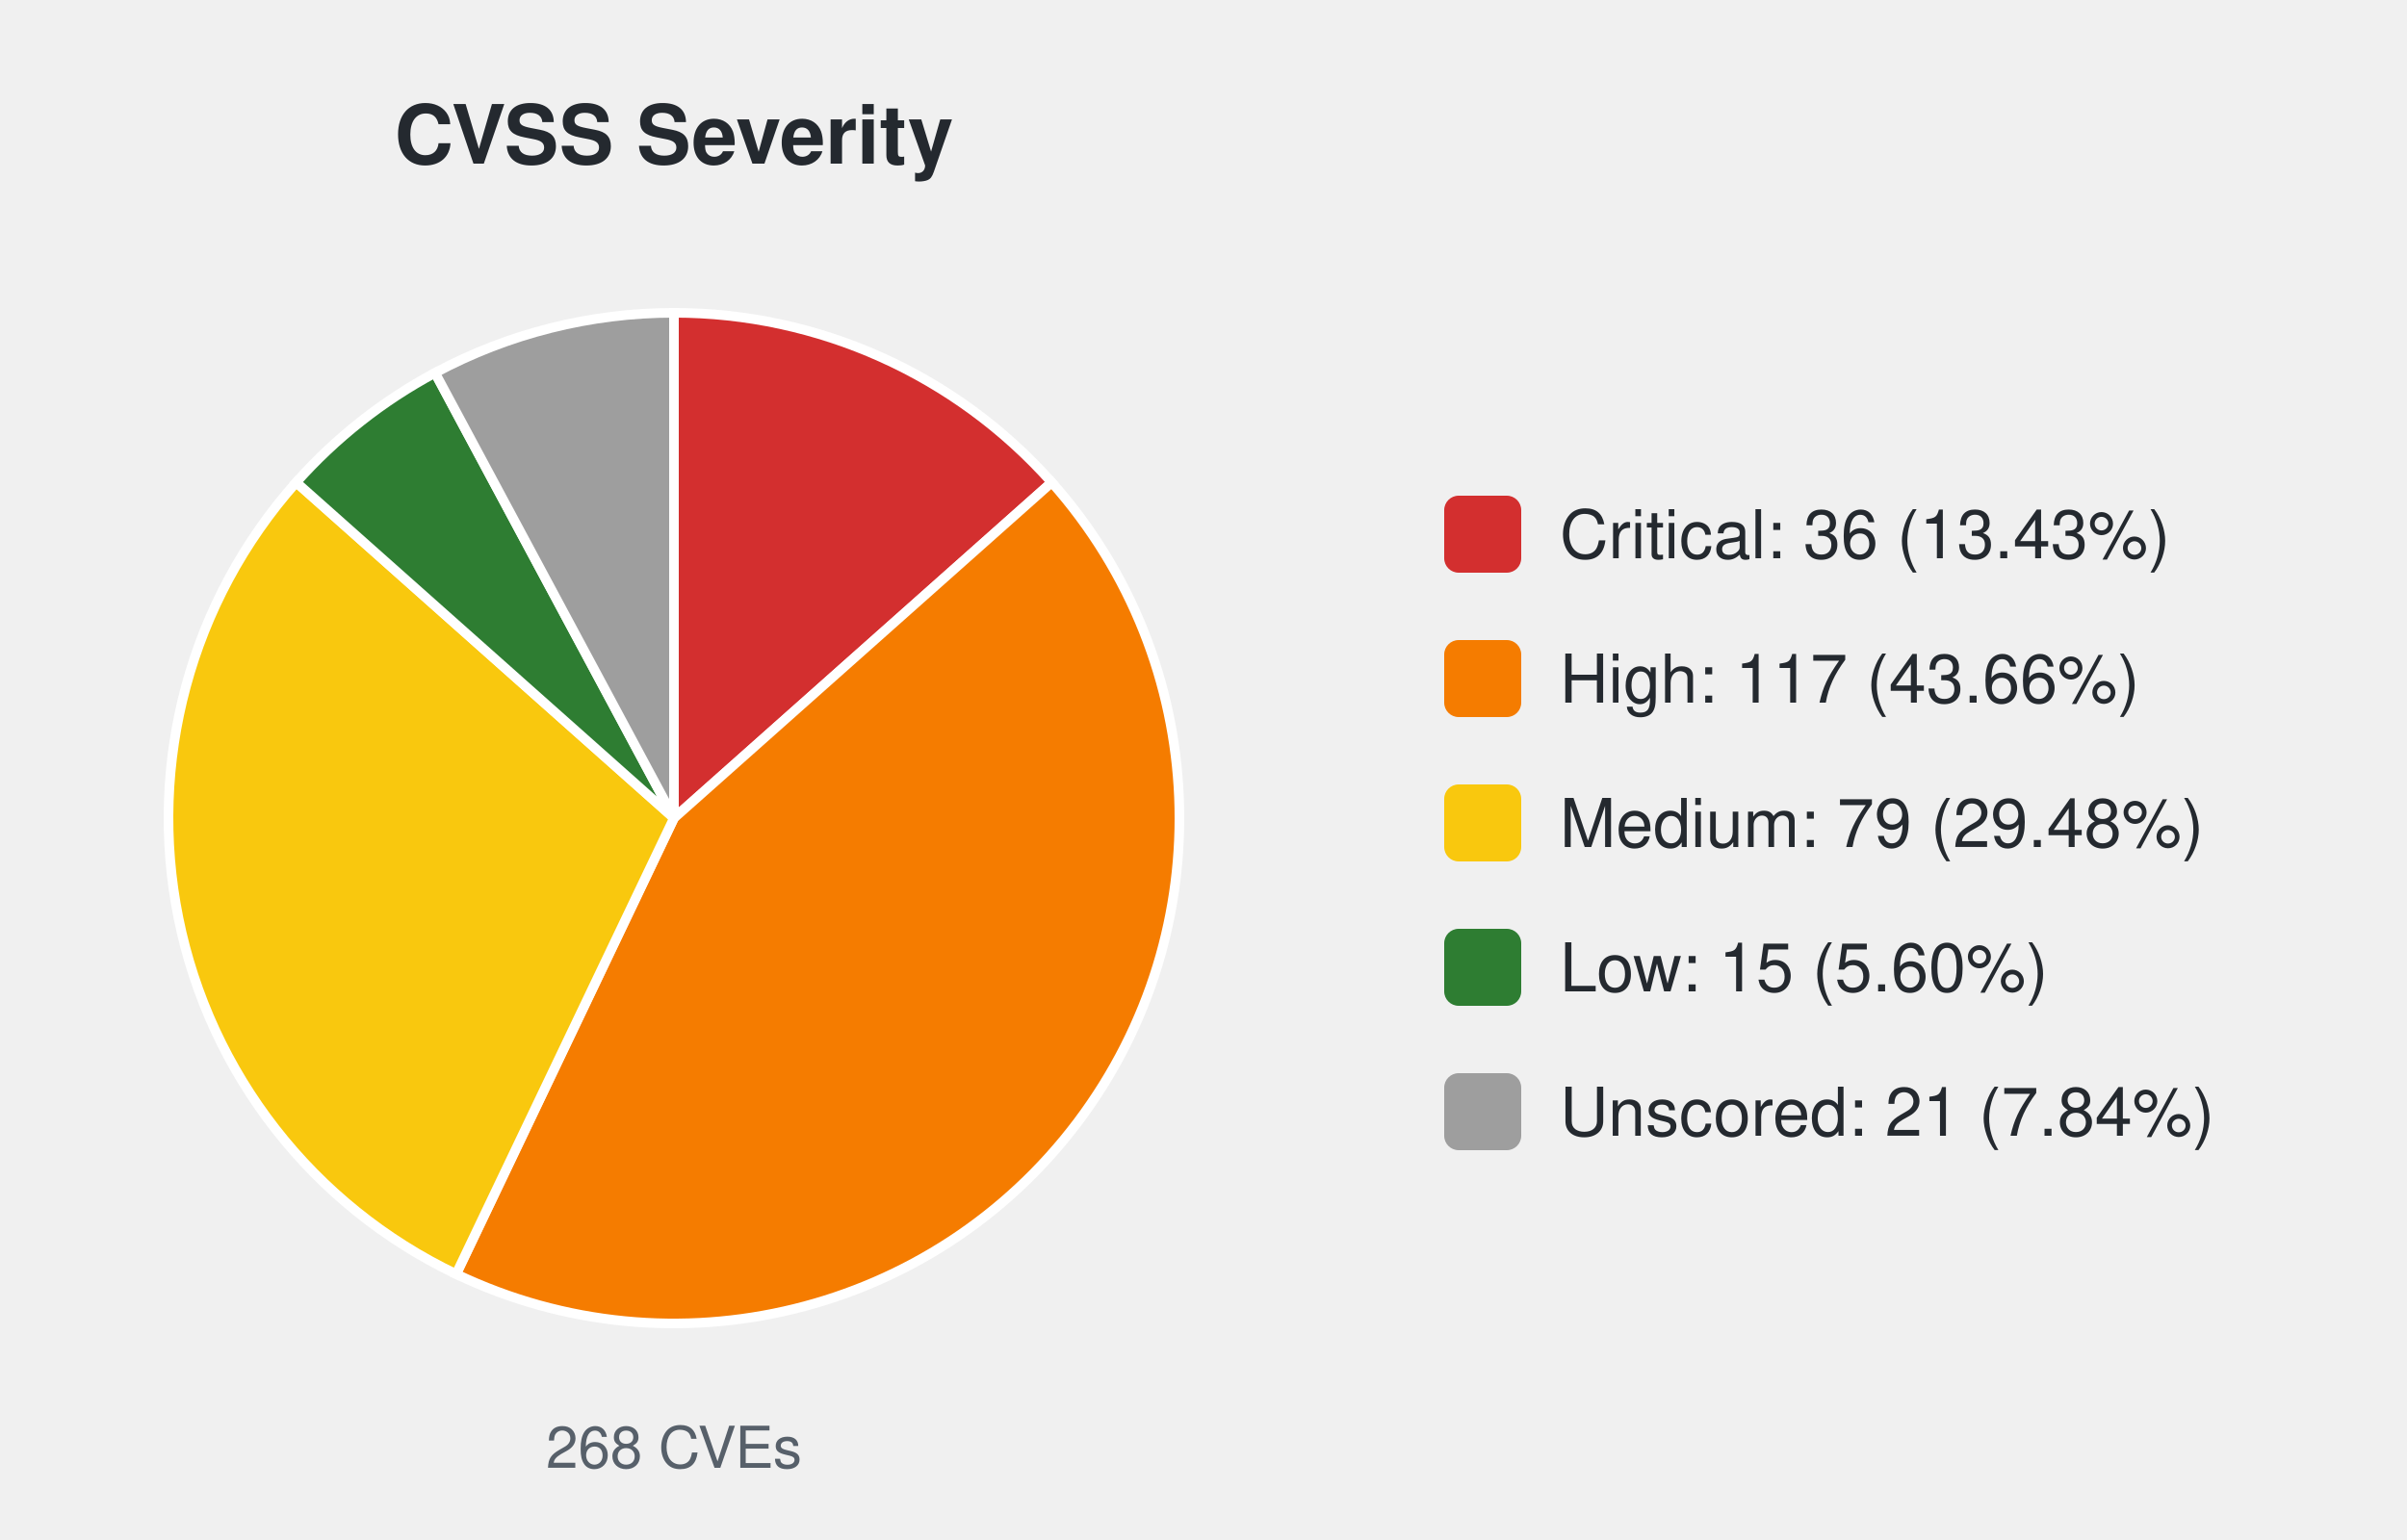
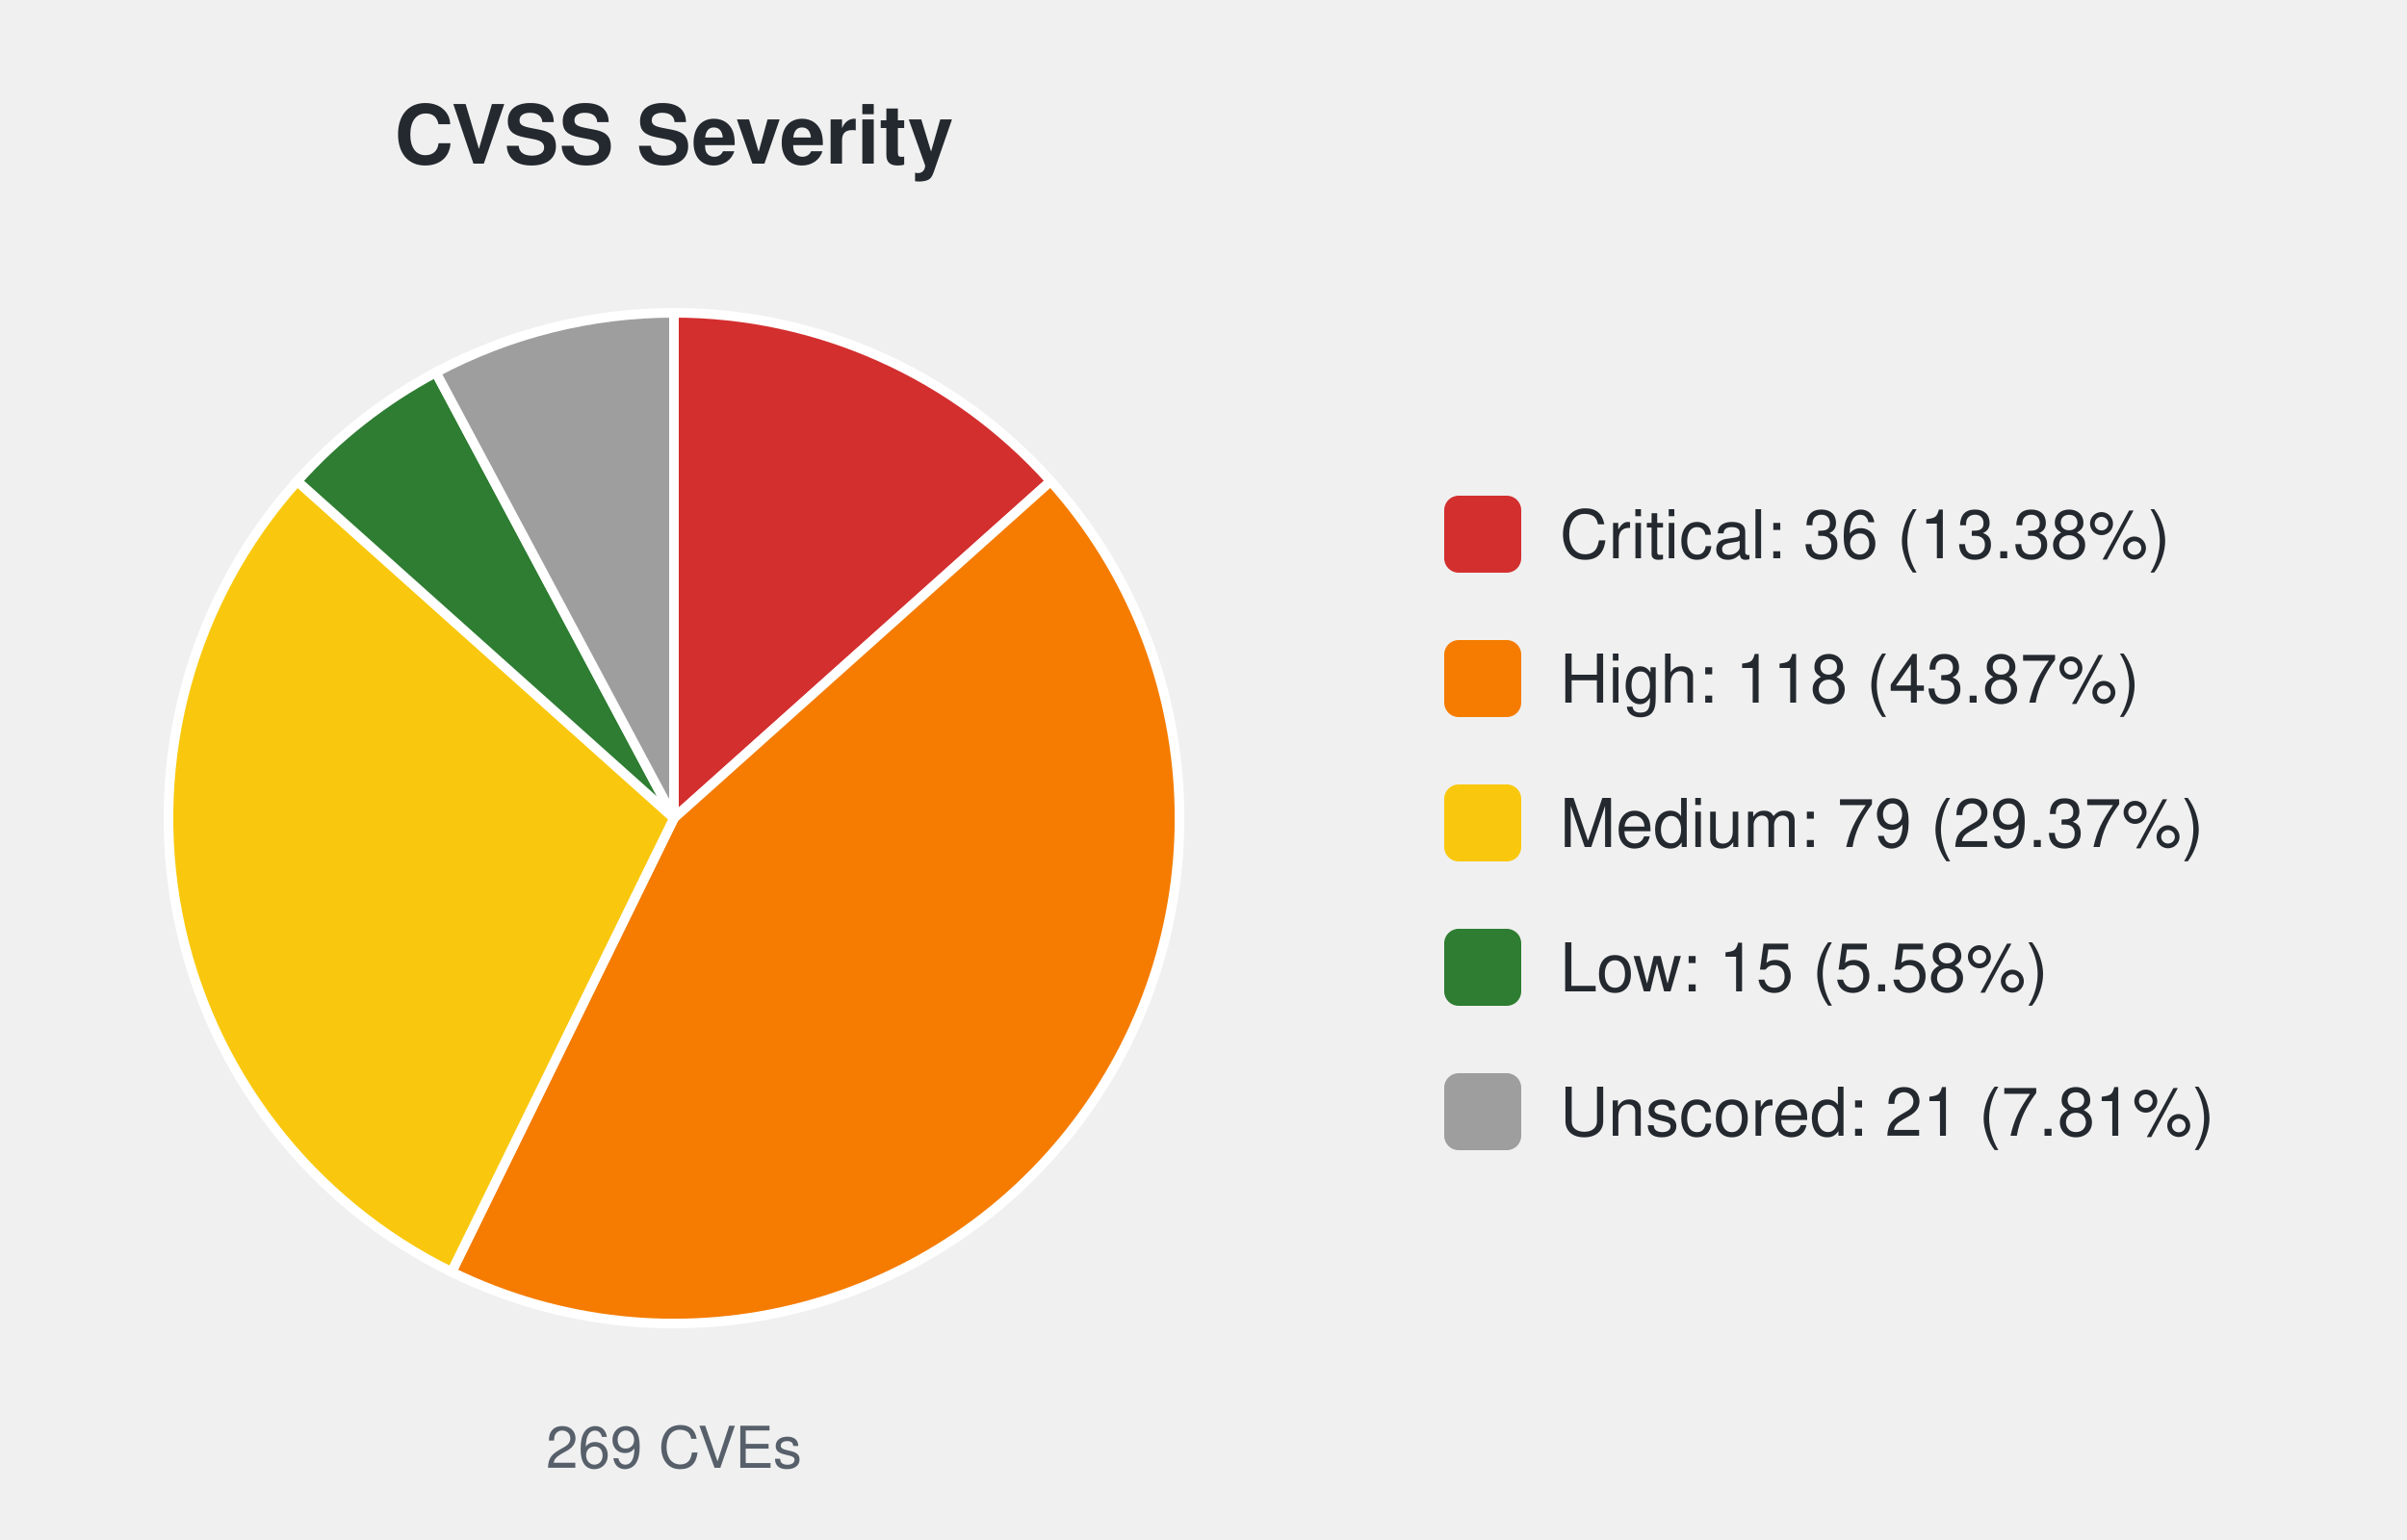
<svg xmlns="http://www.w3.org/2000/svg" width="500" height="320" viewBox="0 0 500 320" font-family="-apple-system,Segoe UI,Helvetica,Arial,sans-serif">
  <text x="140.0" y="34" font-size="17" font-weight="600" text-anchor="middle" fill="#24292f">CVSS Severity</text>
-   <path d="M140.00,170.00 L140.00,65.00 A105.0,105.0 0 0 1 218.47,100.23 Z" fill="#d32f2f" stroke="#ffffff" stroke-width="2" />
-   <path d="M140.00,170.00 L218.47,100.23 A105.0,105.0 0 0 1 94.76,264.75 Z" fill="#f57c00" stroke="#ffffff" stroke-width="2" />
-   <path d="M140.00,170.00 L94.76,264.75 A105.0,105.0 0 0 1 61.53,100.23 Z" fill="#f9c80e" stroke="#ffffff" stroke-width="2" />
-   <path d="M140.00,170.00 L61.53,100.23 A105.0,105.0 0 0 1 90.37,77.47 Z" fill="#2e7d32" stroke="#ffffff" stroke-width="2" />
-   <path d="M140.00,170.00 L90.37,77.47 A105.0,105.0 0 0 1 140.00,65.00 Z" fill="#9e9e9e" stroke="#ffffff" stroke-width="2" />
-   <text x="140.0" y="305" font-size="12" text-anchor="middle" fill="#57606a">268 CVEs</text>
+   <path d="M140.00,170.00 L140.00,65.00 A105.0,105.0 0 0 1 218.25,99.98 Z" fill="#d32f2f" stroke="#ffffff" stroke-width="2" />
+   <path d="M140.00,170.00 L218.25,99.98 A105.0,105.0 0 0 1 93.81,264.30 Z" fill="#f57c00" stroke="#ffffff" stroke-width="2" />
+   <path d="M140.00,170.00 L93.81,264.30 A105.0,105.0 0 0 1 61.75,99.98 Z" fill="#f9c80e" stroke="#ffffff" stroke-width="2" />
+   <path d="M140.00,170.00 L61.75,99.98 A105.0,105.0 0 0 1 90.54,77.38 Z" fill="#2e7d32" stroke="#ffffff" stroke-width="2" />
+   <path d="M140.00,170.00 L90.54,77.38 A105.0,105.0 0 0 1 140.00,65.00 Z" fill="#9e9e9e" stroke="#ffffff" stroke-width="2" />
+   <text x="140.0" y="305" font-size="12" text-anchor="middle" fill="#57606a">269 CVEs</text>
  <rect x="300.0" y="103.0" width="16" height="16" rx="3" fill="#d32f2f" />
-   <text x="324.0" y="116.0" font-size="14" fill="#24292f">Critical: 36 (13.43%)</text>
+   <text x="324.0" y="116.0" font-size="14" fill="#24292f">Critical: 36 (13.38%)</text>
  <rect x="300.0" y="133.0" width="16" height="16" rx="3" fill="#f57c00" />
-   <text x="324.0" y="146.0" font-size="14" fill="#24292f">High: 117 (43.66%)</text>
+   <text x="324.0" y="146.0" font-size="14" fill="#24292f">High: 118 (43.87%)</text>
  <rect x="300.0" y="163.0" width="16" height="16" rx="3" fill="#f9c80e" />
-   <text x="324.0" y="176.0" font-size="14" fill="#24292f">Medium: 79 (29.48%)</text>
+   <text x="324.0" y="176.0" font-size="14" fill="#24292f">Medium: 79 (29.37%)</text>
  <rect x="300.0" y="193.0" width="16" height="16" rx="3" fill="#2e7d32" />
-   <text x="324.0" y="206.0" font-size="14" fill="#24292f">Low: 15 (5.60%)</text>
+   <text x="324.0" y="206.0" font-size="14" fill="#24292f">Low: 15 (5.58%)</text>
  <rect x="300.0" y="223.0" width="16" height="16" rx="3" fill="#9e9e9e" />
-   <text x="324.0" y="236.0" font-size="14" fill="#24292f">Unscored: 21 (7.84%)</text>
+   <text x="324.0" y="236.0" font-size="14" fill="#24292f">Unscored: 21 (7.81%)</text>
</svg>
